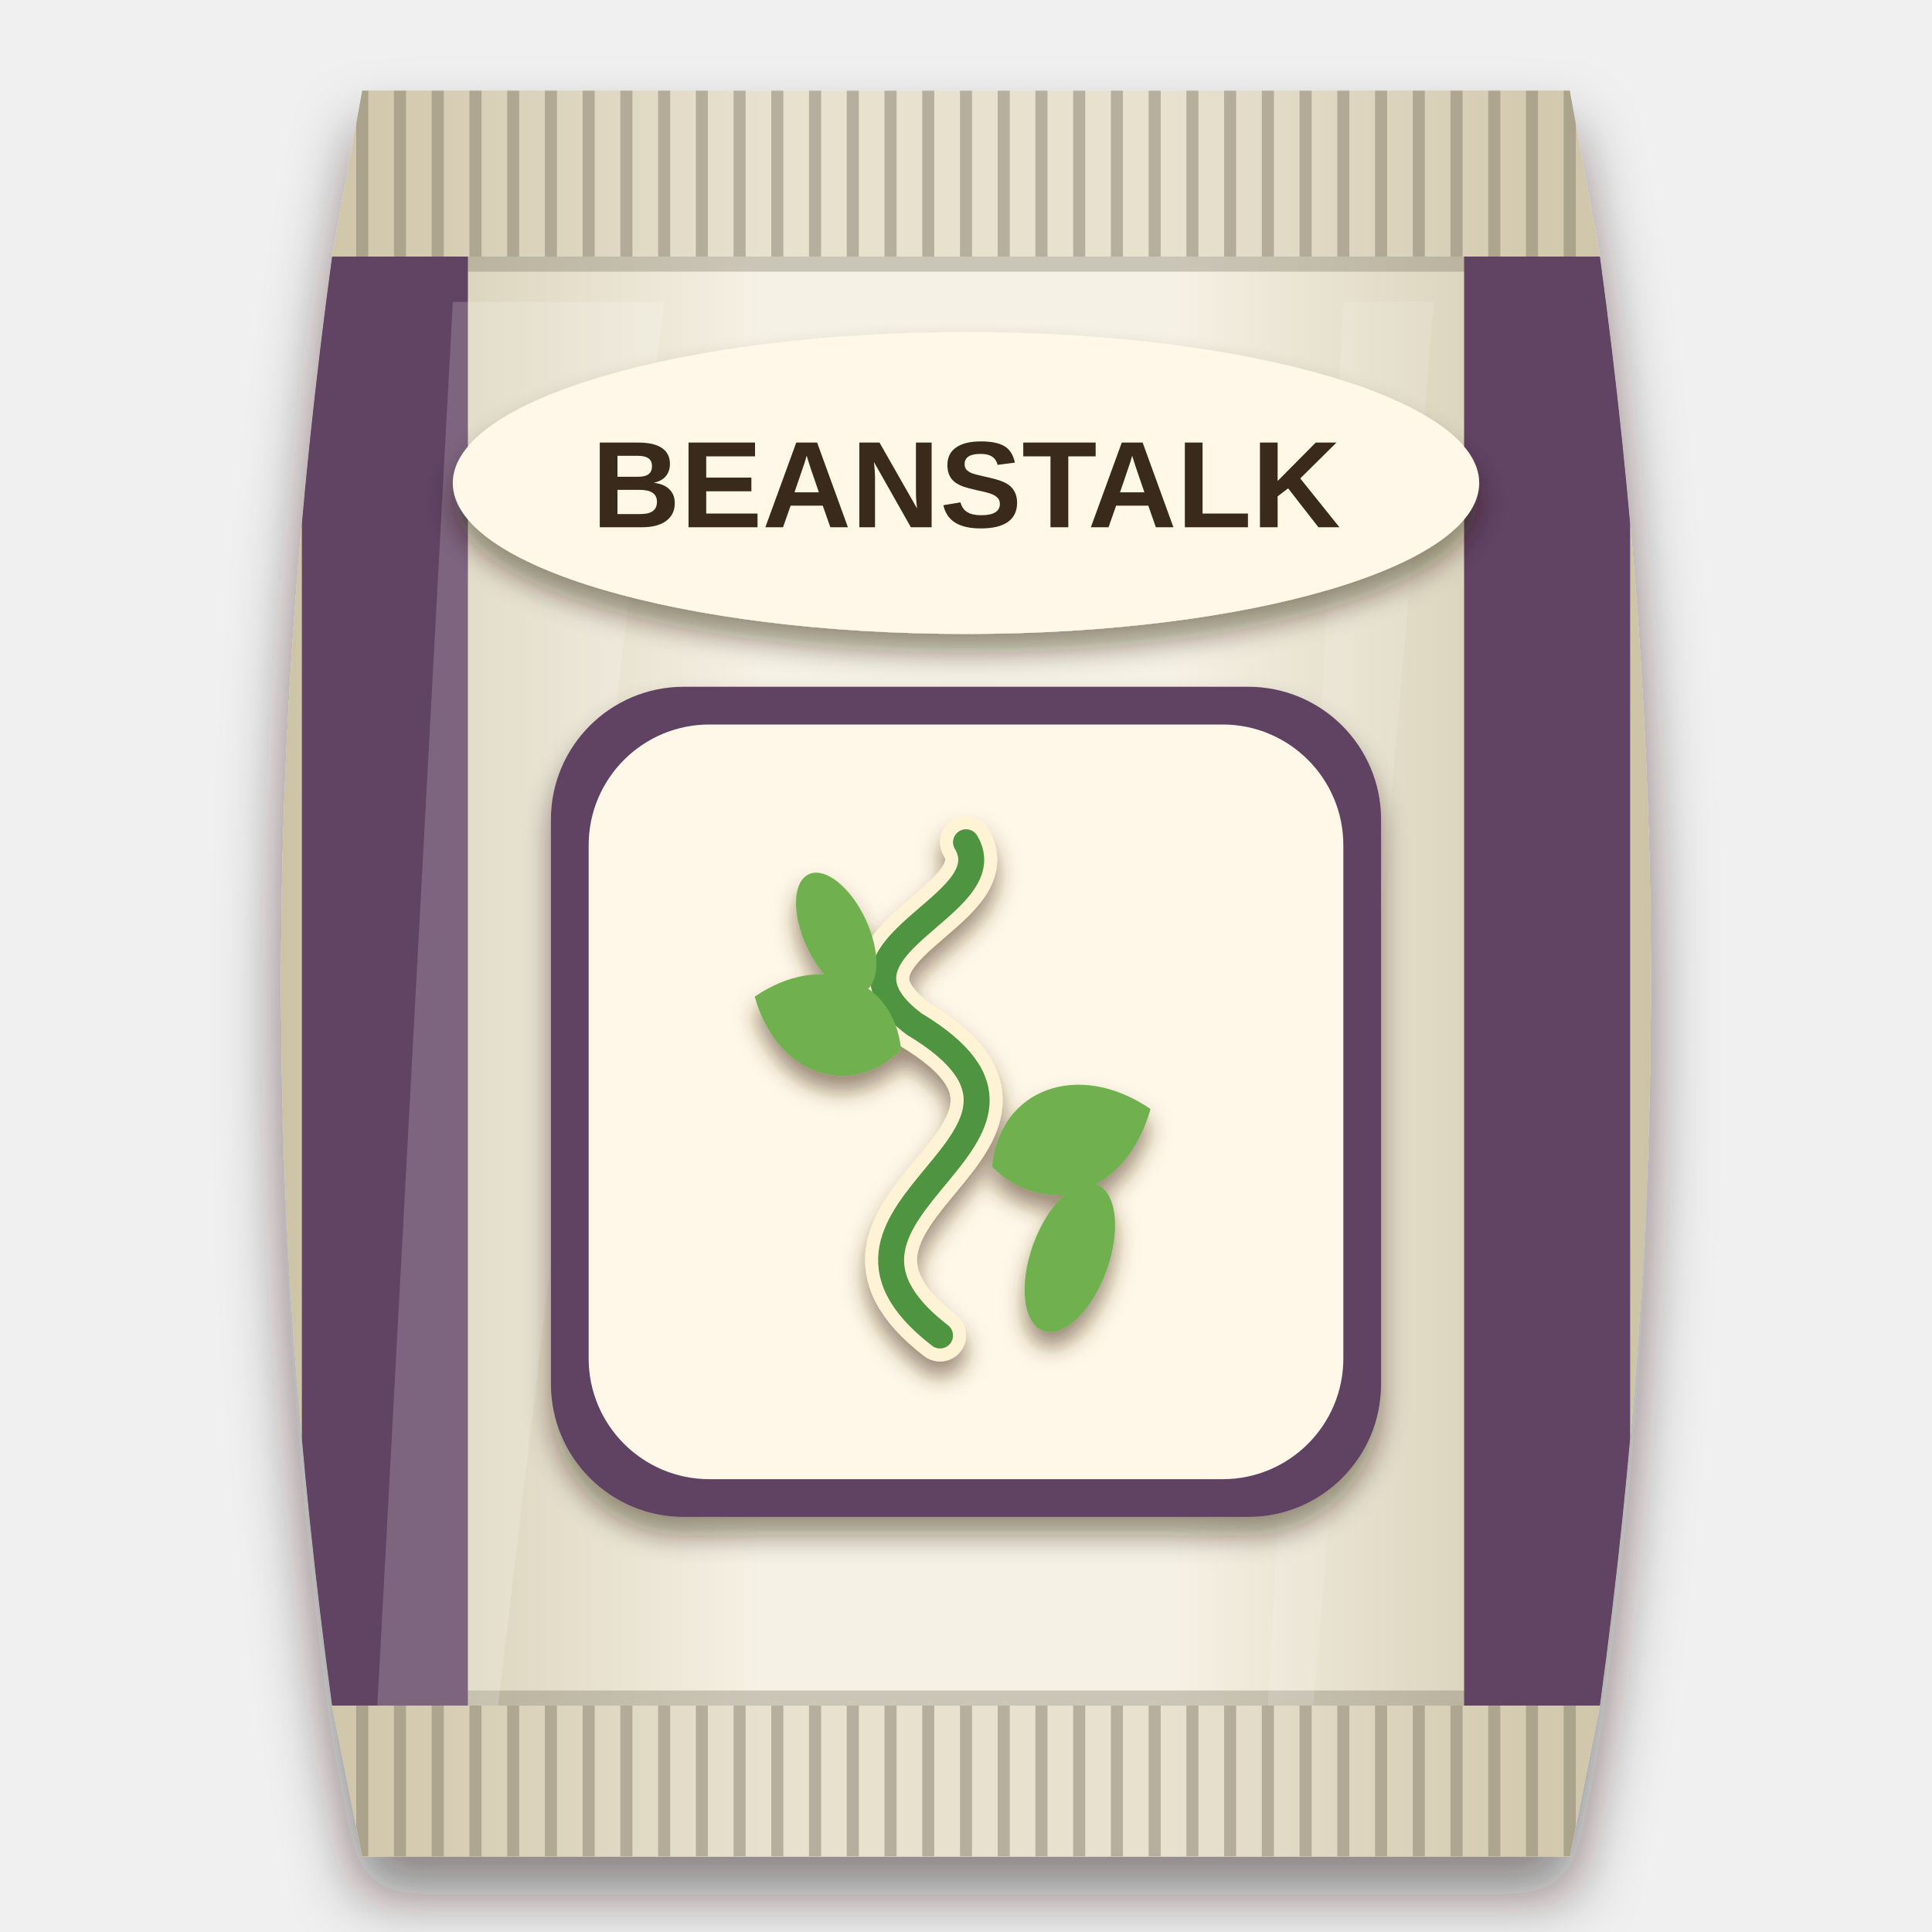
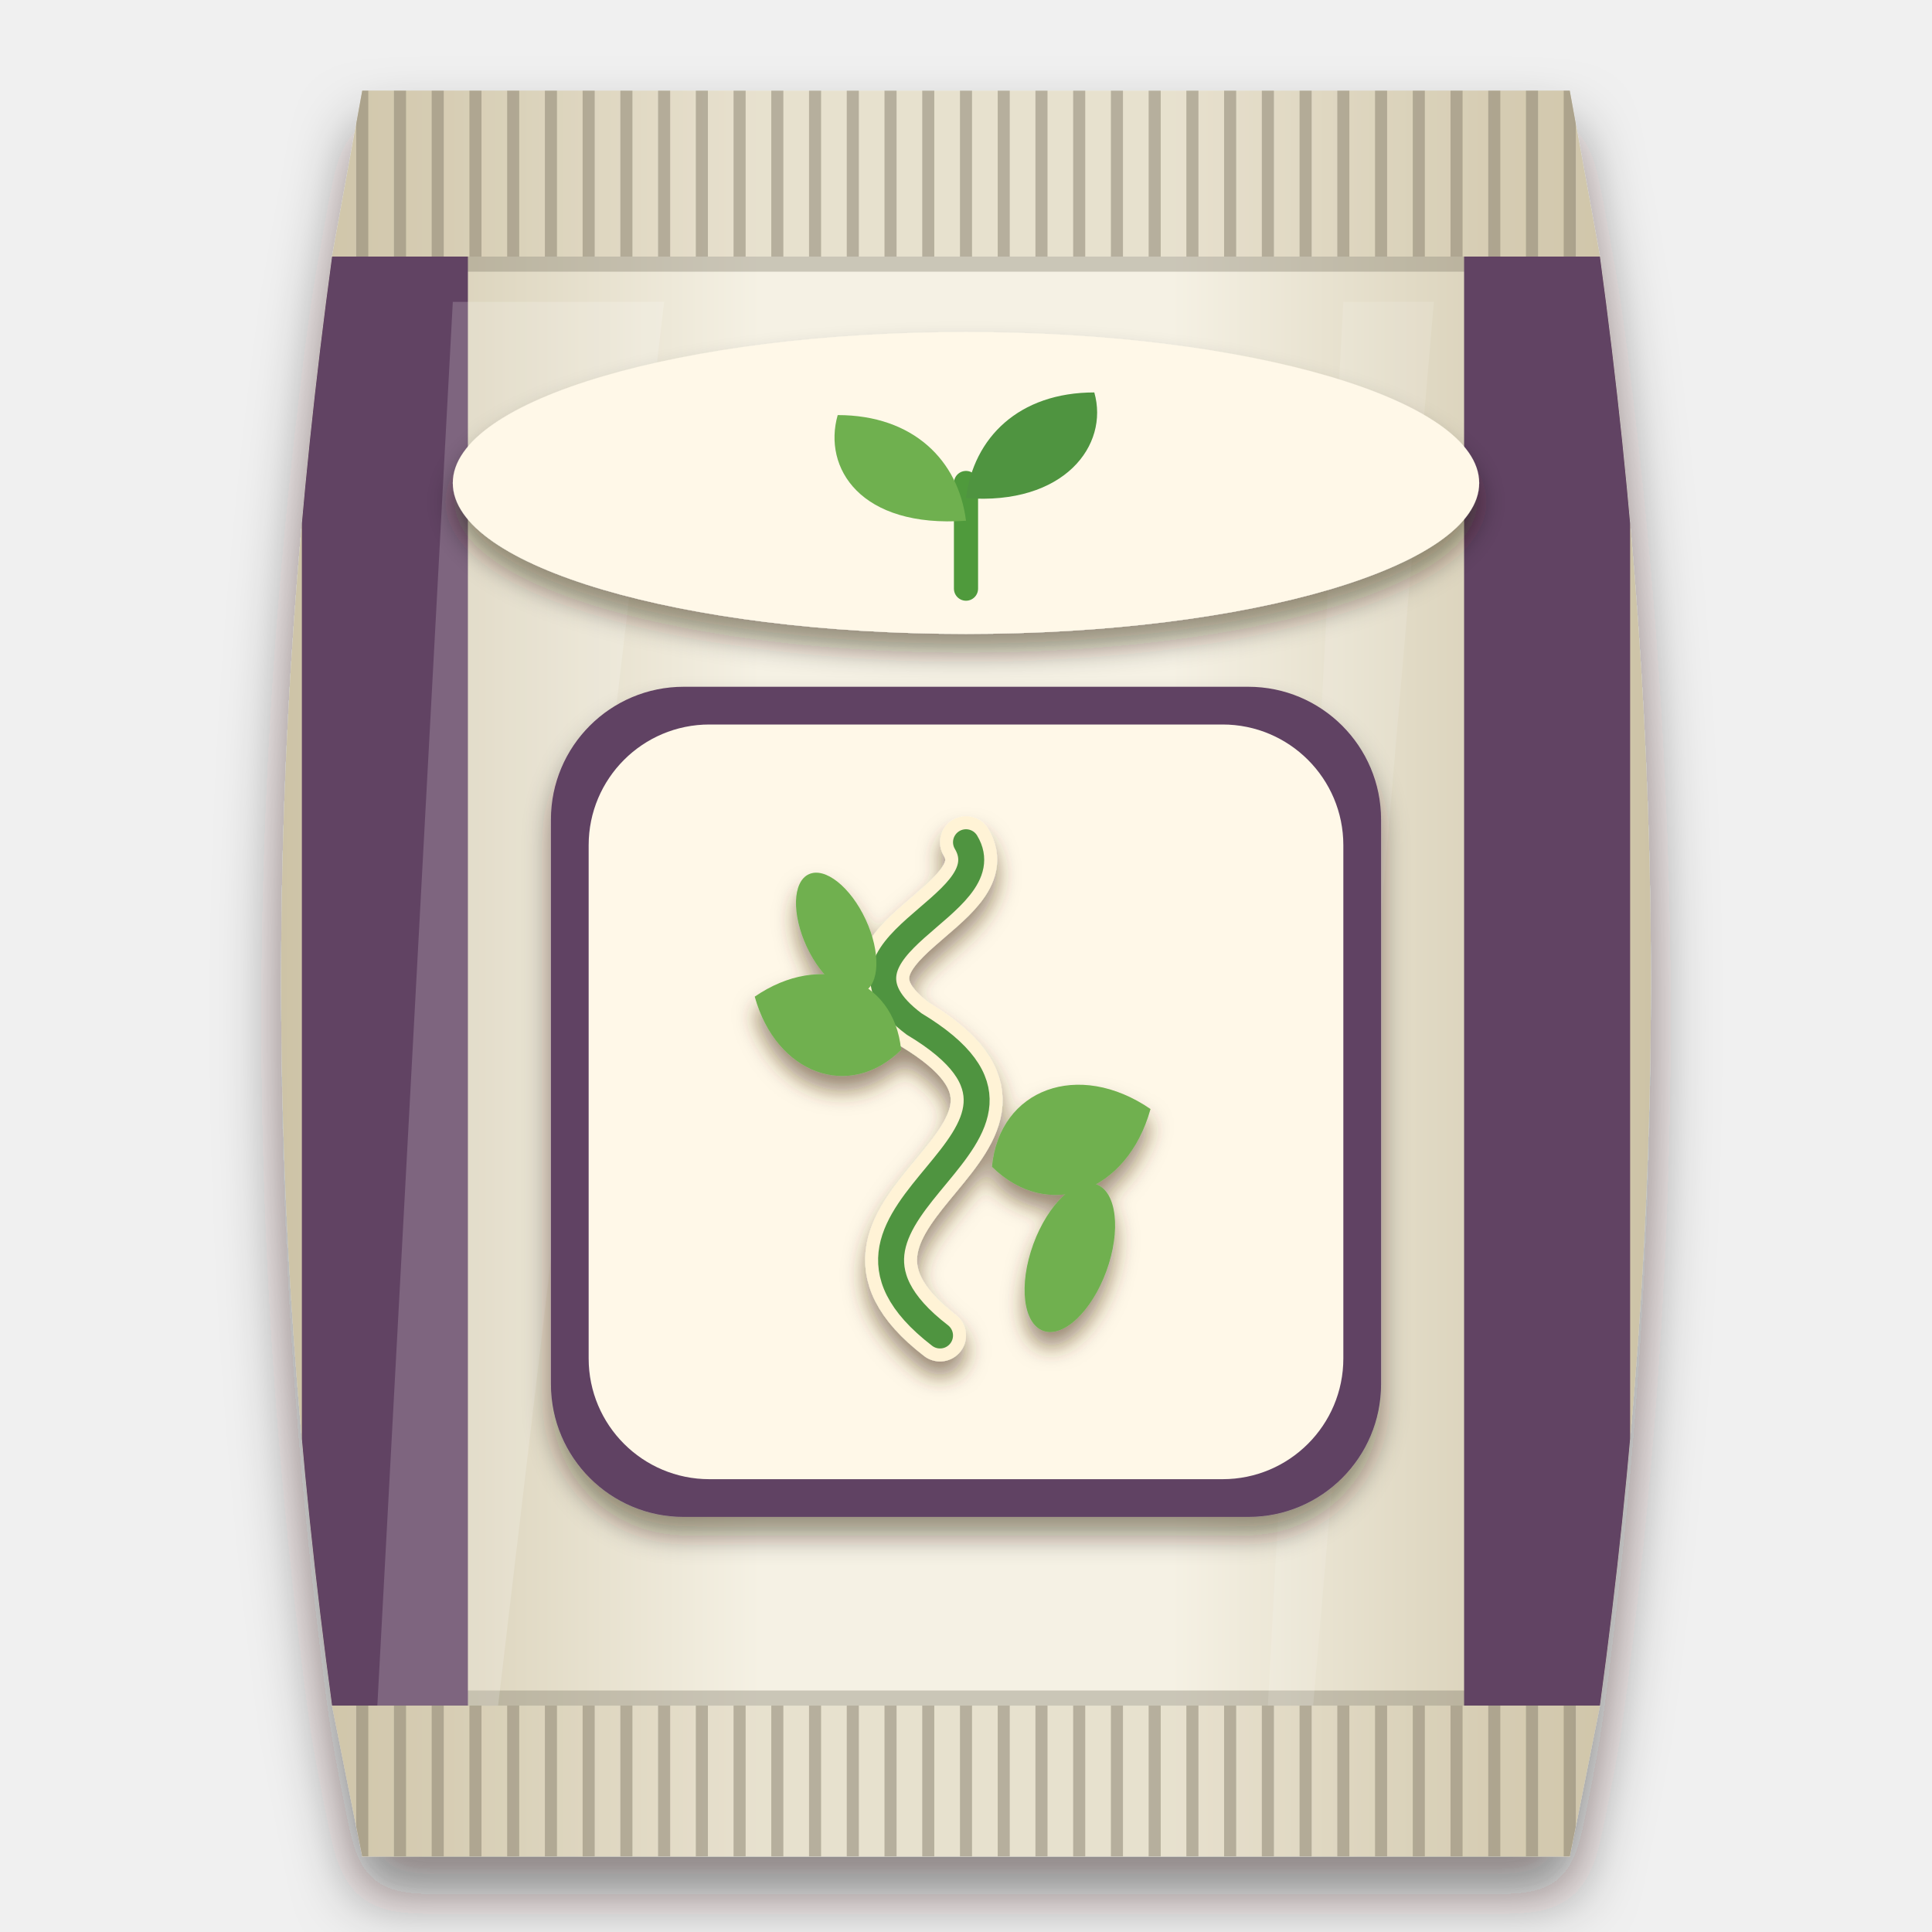
<svg xmlns="http://www.w3.org/2000/svg" viewBox="0 0 256 256" width="256" height="256">
  <defs>
    <clipPath id="bagclip">
      <path d="M48 12 H208 L212 34 C221 100 221 160 212 226 L208 246 H48 L44 226 C35 160 35 100 44 34 Z" />
    </clipPath>
    <linearGradient id="bagfill" x1="0" y1="0" x2="1" y2="0">
      <stop offset="0" stop-color="#cdc3a6" />
      <stop offset="0.35" stop-color="#f5f1e4" />
      <stop offset="0.65" stop-color="#f5f1e4" />
      <stop offset="1" stop-color="#cdc3a6" />
    </linearGradient>
    <filter id="soft" x="-20%" y="-10%" width="140%" height="125%">
      <feDropShadow dx="0" dy="5" stdDeviation="4" flood-color="#1a0f08" flood-opacity="0.5" />
    </filter>
    <filter id="lab" x="-20%" y="-20%" width="140%" height="150%">
      <feDropShadow dx="0" dy="2.5" stdDeviation="1.8" flood-color="#2a1a0c" flood-opacity="0.45" />
    </filter>
    <filter id="ms" x="-20%" y="-20%" width="140%" height="150%">
      <feDropShadow dx="0" dy="2" stdDeviation="1.4" flood-color="#4a2e10" flood-opacity="0.55" />
    </filter>
  </defs>
  <g filter="url(#soft)">
    <path d="M48 12 H208 L212 34 C221 100 221 160 212 226 L208 246 H48 L44 226 C35 160 35 100 44 34 Z" fill="url(#bagfill)" />
  </g>
  <g clip-path="url(#bagclip)">
    <rect x="40" y="12" width="176" height="22" fill="#cdc3a6" opacity="0.35" />
    <path d="M48 12 V34" stroke="#857e6b" stroke-width="1.6" opacity="0.5" />
    <path d="M53 12 V34" stroke="#857e6b" stroke-width="1.6" opacity="0.5" />
    <path d="M58 12 V34" stroke="#857e6b" stroke-width="1.6" opacity="0.5" />
    <path d="M63 12 V34" stroke="#857e6b" stroke-width="1.6" opacity="0.5" />
    <path d="M68 12 V34" stroke="#857e6b" stroke-width="1.6" opacity="0.5" />
    <path d="M73 12 V34" stroke="#857e6b" stroke-width="1.6" opacity="0.5" />
    <path d="M78 12 V34" stroke="#857e6b" stroke-width="1.6" opacity="0.5" />
    <path d="M83 12 V34" stroke="#857e6b" stroke-width="1.6" opacity="0.5" />
    <path d="M88 12 V34" stroke="#857e6b" stroke-width="1.6" opacity="0.5" />
    <path d="M93 12 V34" stroke="#857e6b" stroke-width="1.6" opacity="0.5" />
    <path d="M98 12 V34" stroke="#857e6b" stroke-width="1.6" opacity="0.5" />
    <path d="M103 12 V34" stroke="#857e6b" stroke-width="1.6" opacity="0.5" />
    <path d="M108 12 V34" stroke="#857e6b" stroke-width="1.6" opacity="0.5" />
    <path d="M113 12 V34" stroke="#857e6b" stroke-width="1.6" opacity="0.5" />
    <path d="M118 12 V34" stroke="#857e6b" stroke-width="1.6" opacity="0.5" />
    <path d="M123 12 V34" stroke="#857e6b" stroke-width="1.6" opacity="0.5" />
    <path d="M128 12 V34" stroke="#857e6b" stroke-width="1.6" opacity="0.5" />
    <path d="M133 12 V34" stroke="#857e6b" stroke-width="1.6" opacity="0.5" />
    <path d="M138 12 V34" stroke="#857e6b" stroke-width="1.6" opacity="0.5" />
    <path d="M143 12 V34" stroke="#857e6b" stroke-width="1.6" opacity="0.5" />
    <path d="M148 12 V34" stroke="#857e6b" stroke-width="1.6" opacity="0.5" />
    <path d="M153 12 V34" stroke="#857e6b" stroke-width="1.6" opacity="0.5" />
    <path d="M158 12 V34" stroke="#857e6b" stroke-width="1.6" opacity="0.5" />
    <path d="M163 12 V34" stroke="#857e6b" stroke-width="1.6" opacity="0.5" />
    <path d="M168 12 V34" stroke="#857e6b" stroke-width="1.6" opacity="0.5" />
    <path d="M173 12 V34" stroke="#857e6b" stroke-width="1.6" opacity="0.5" />
    <path d="M178 12 V34" stroke="#857e6b" stroke-width="1.6" opacity="0.5" />
    <path d="M183 12 V34" stroke="#857e6b" stroke-width="1.6" opacity="0.5" />
    <path d="M188 12 V34" stroke="#857e6b" stroke-width="1.6" opacity="0.5" />
    <path d="M193 12 V34" stroke="#857e6b" stroke-width="1.6" opacity="0.5" />
    <path d="M198 12 V34" stroke="#857e6b" stroke-width="1.6" opacity="0.5" />
    <path d="M203 12 V34" stroke="#857e6b" stroke-width="1.6" opacity="0.5" />
    <path d="M208 12 V34" stroke="#857e6b" stroke-width="1.6" opacity="0.5" />
    <rect x="40" y="226" width="176" height="20" fill="#cdc3a6" opacity="0.35" />
    <path d="M48 226 V246" stroke="#857e6b" stroke-width="1.6" opacity="0.5" />
    <path d="M53 226 V246" stroke="#857e6b" stroke-width="1.6" opacity="0.5" />
    <path d="M58 226 V246" stroke="#857e6b" stroke-width="1.6" opacity="0.5" />
    <path d="M63 226 V246" stroke="#857e6b" stroke-width="1.6" opacity="0.5" />
    <path d="M68 226 V246" stroke="#857e6b" stroke-width="1.6" opacity="0.5" />
    <path d="M73 226 V246" stroke="#857e6b" stroke-width="1.6" opacity="0.5" />
    <path d="M78 226 V246" stroke="#857e6b" stroke-width="1.6" opacity="0.5" />
    <path d="M83 226 V246" stroke="#857e6b" stroke-width="1.6" opacity="0.5" />
    <path d="M88 226 V246" stroke="#857e6b" stroke-width="1.6" opacity="0.5" />
    <path d="M93 226 V246" stroke="#857e6b" stroke-width="1.6" opacity="0.5" />
    <path d="M98 226 V246" stroke="#857e6b" stroke-width="1.6" opacity="0.5" />
    <path d="M103 226 V246" stroke="#857e6b" stroke-width="1.6" opacity="0.5" />
    <path d="M108 226 V246" stroke="#857e6b" stroke-width="1.6" opacity="0.5" />
    <path d="M113 226 V246" stroke="#857e6b" stroke-width="1.6" opacity="0.5" />
    <path d="M118 226 V246" stroke="#857e6b" stroke-width="1.6" opacity="0.5" />
    <path d="M123 226 V246" stroke="#857e6b" stroke-width="1.6" opacity="0.5" />
    <path d="M128 226 V246" stroke="#857e6b" stroke-width="1.6" opacity="0.5" />
    <path d="M133 226 V246" stroke="#857e6b" stroke-width="1.6" opacity="0.5" />
    <path d="M138 226 V246" stroke="#857e6b" stroke-width="1.6" opacity="0.5" />
    <path d="M143 226 V246" stroke="#857e6b" stroke-width="1.6" opacity="0.5" />
    <path d="M148 226 V246" stroke="#857e6b" stroke-width="1.6" opacity="0.5" />
    <path d="M153 226 V246" stroke="#857e6b" stroke-width="1.6" opacity="0.5" />
    <path d="M158 226 V246" stroke="#857e6b" stroke-width="1.6" opacity="0.5" />
    <path d="M163 226 V246" stroke="#857e6b" stroke-width="1.6" opacity="0.5" />
    <path d="M168 226 V246" stroke="#857e6b" stroke-width="1.6" opacity="0.5" />
    <path d="M173 226 V246" stroke="#857e6b" stroke-width="1.6" opacity="0.5" />
    <path d="M178 226 V246" stroke="#857e6b" stroke-width="1.6" opacity="0.5" />
    <path d="M183 226 V246" stroke="#857e6b" stroke-width="1.6" opacity="0.5" />
    <path d="M188 226 V246" stroke="#857e6b" stroke-width="1.6" opacity="0.5" />
    <path d="M193 226 V246" stroke="#857e6b" stroke-width="1.6" opacity="0.5" />
    <path d="M198 226 V246" stroke="#857e6b" stroke-width="1.6" opacity="0.5" />
    <path d="M203 226 V246" stroke="#857e6b" stroke-width="1.6" opacity="0.5" />
    <path d="M208 226 V246" stroke="#857e6b" stroke-width="1.6" opacity="0.5" />
    <path d="M44 35 H212" stroke="#7b7563" stroke-width="2" opacity="0.35" />
    <path d="M44 225 H212" stroke="#7b7563" stroke-width="2" opacity="0.35" />
    <rect x="40" y="34" width="22" height="192" fill="#614363" />
    <rect x="194" y="34" width="22" height="192" fill="#614363" />
    <path d="M60 40 L88 40 L66 226 L50 226 Z" fill="#ffffff" opacity="0.18" />
    <path d="M178 40 L190 40 L174 226 L168 226 Z" fill="#ffffff" opacity="0.12" />
  </g>
  <g filter="url(#lab)">
    <ellipse cx="128" cy="64" rx="68" ry="20" fill="#fff8e8" />
  </g>
-   <text x="128" y="69.864" font-family="Arial Black, Arial, sans-serif" font-weight="900" font-size="16.29" text-anchor="middle" fill="#3a2a1c">BEANSTALK</text>
+   <g transform="translate(128 66)">
+     <path d="M0 12 V-2" stroke="#4f9a3c" stroke-width="3.2" stroke-linecap="round" fill="none" />
+     <path d="M0 3 C-14 4 -19 -4 -17 -11 C-7 -11 -1 -5 0 3 Z" fill="#6fb04f" />
+     <path d="M0 0 C13 1 19 -7 17 -14 C7 -14 1 -8 0 0 Z" fill="#4f9440" />
+   </g>
  <g filter="url(#lab)">
    <g fill="#614363">
      <rect x="73" y="91" width="110" height="110" rx="17.6" />
    </g>
  </g>
  <g fill="#fff8e8">
    <rect x="78" y="96" width="100" height="100" rx="16" />
  </g>
  <g filter="url(#ms)">
    <g transform="translate(85 106.44) scale(0.86)">
      <path d="M46 82 C20 62 72 52 42 34 C26 22 56 16 50 6" fill="none" stroke="#fff3d6" stroke-width="8" stroke-linejoin="round" stroke-linecap="round" />
      <path d="M46 82 C20 62 72 52 42 34 C26 22 56 16 50 6" fill="none" stroke="#4f9440" stroke-width="4" stroke-linejoin="round" stroke-linecap="round" />
      <path d="M0 0 C5.2 -10.92, 18.2 -10.92, 26 0 C18.2 10.92, 5.2 10.92, 0 0 Z" transform="translate(54 56) rotate(-20)" fill="#6fb04f" />
      <path d="M0 0 C4.8 -10.08, 16.8 -10.08, 24 0 C16.8 10.08, 4.8 10.08, 0 0 Z" transform="translate(40 38) rotate(200)" fill="#6fb04f" />
      <ellipse cx="66" cy="70" rx="6" ry="12" transform="rotate(20 66 70)" fill="#6fb04f" />
      <ellipse cx="30" cy="20" rx="5" ry="10" transform="rotate(-25 30 20)" fill="#6fb04f" />
    </g>
  </g>
</svg>
